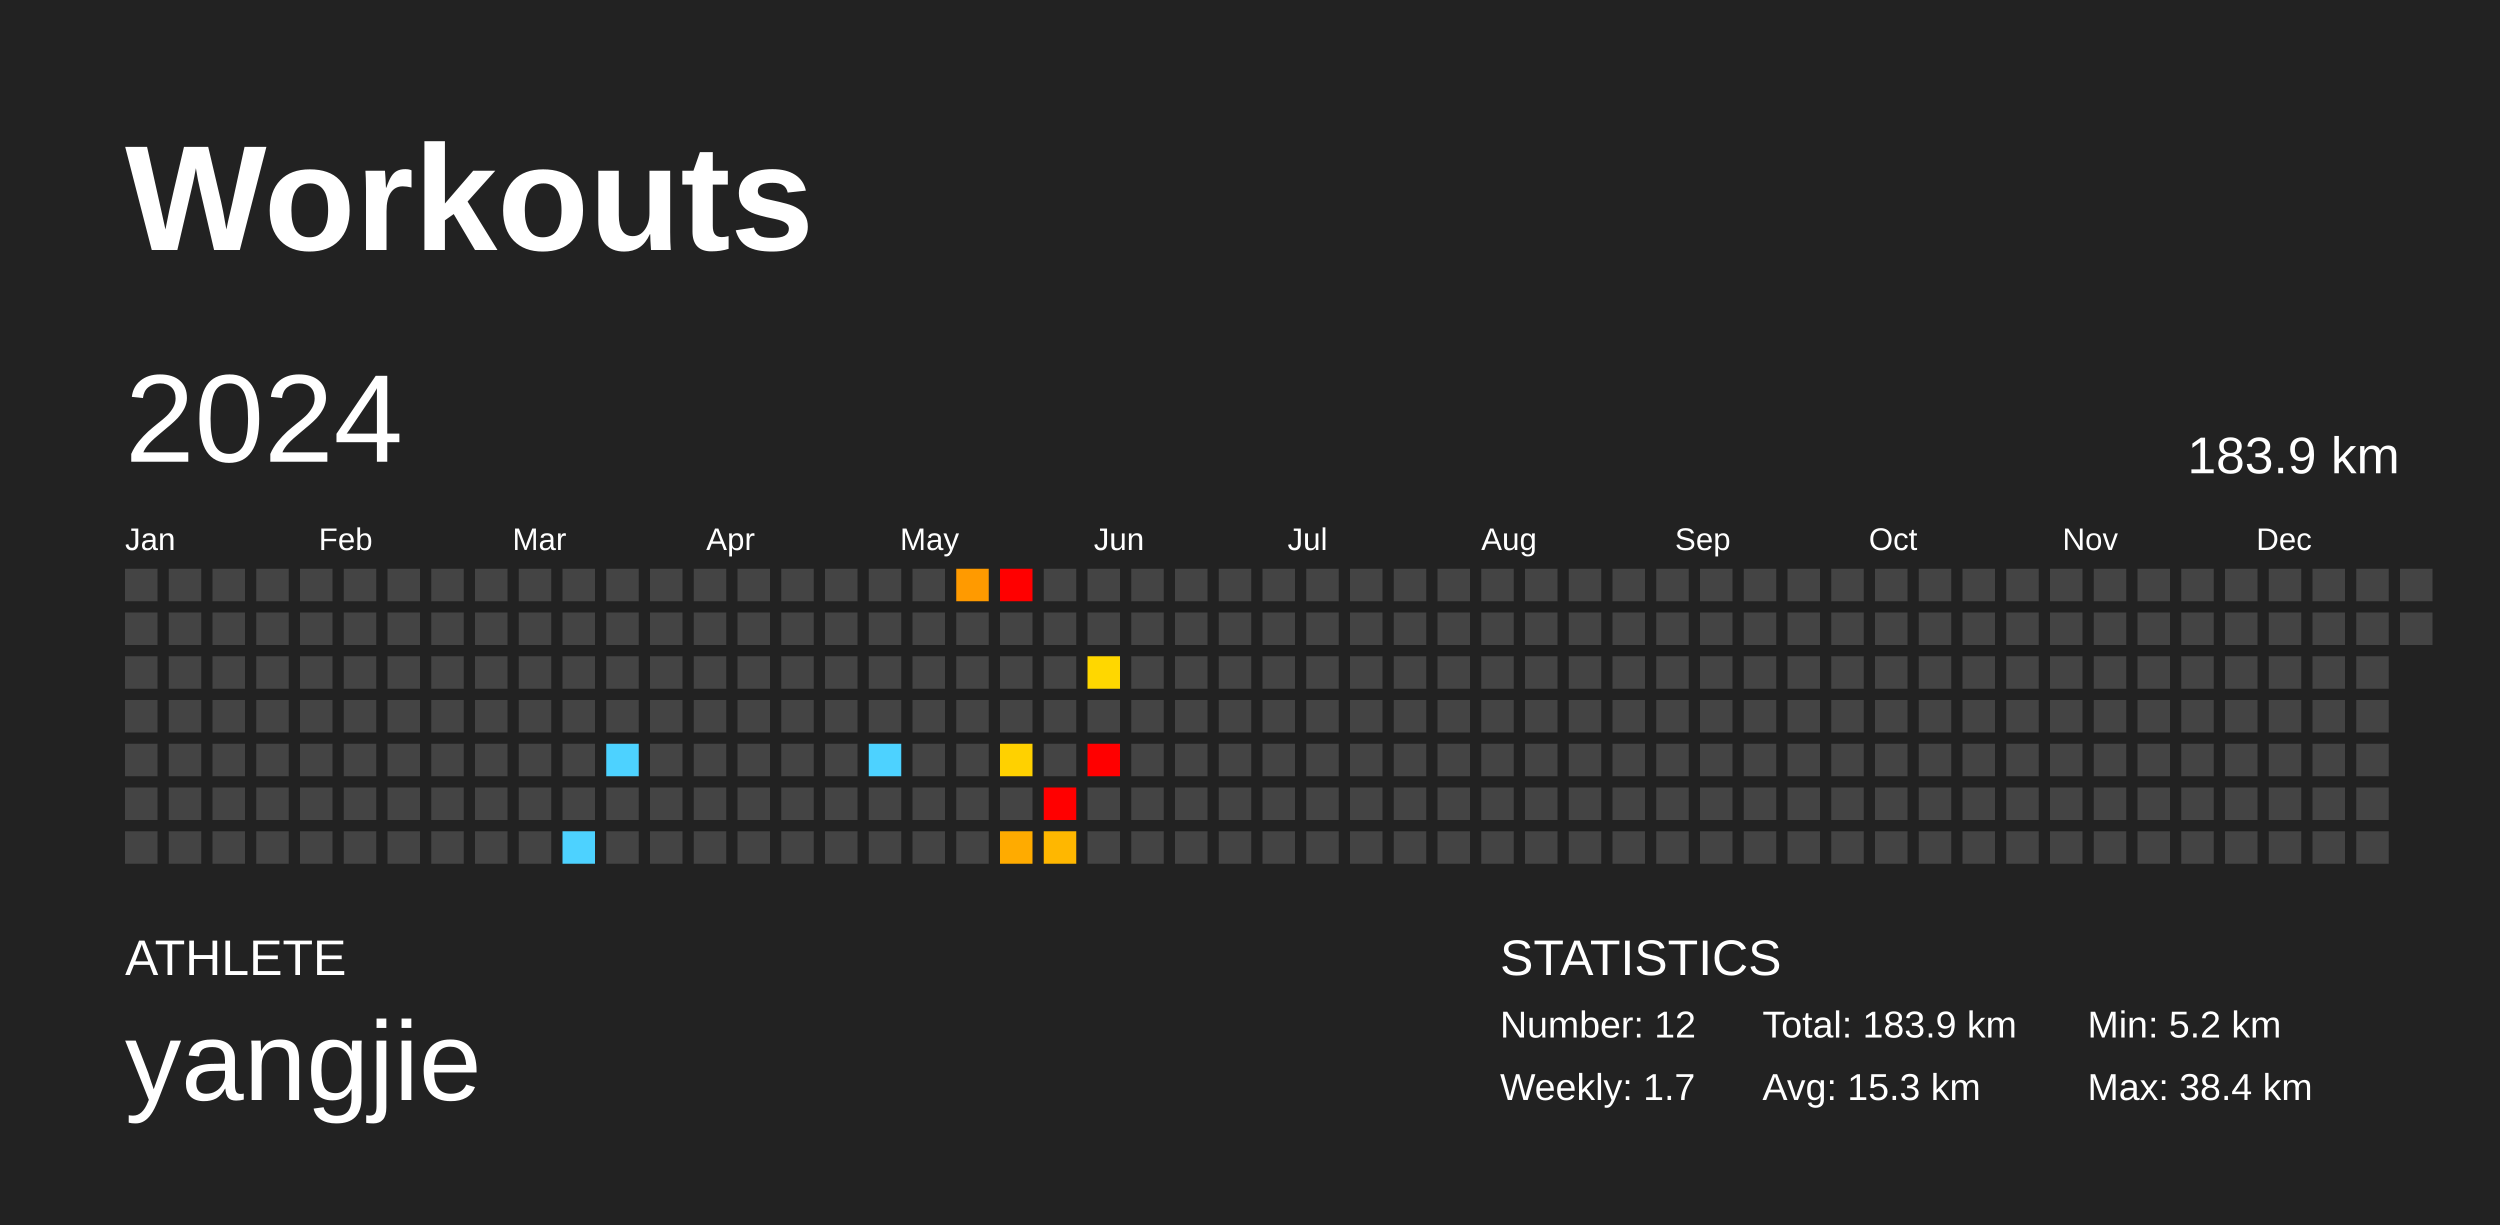
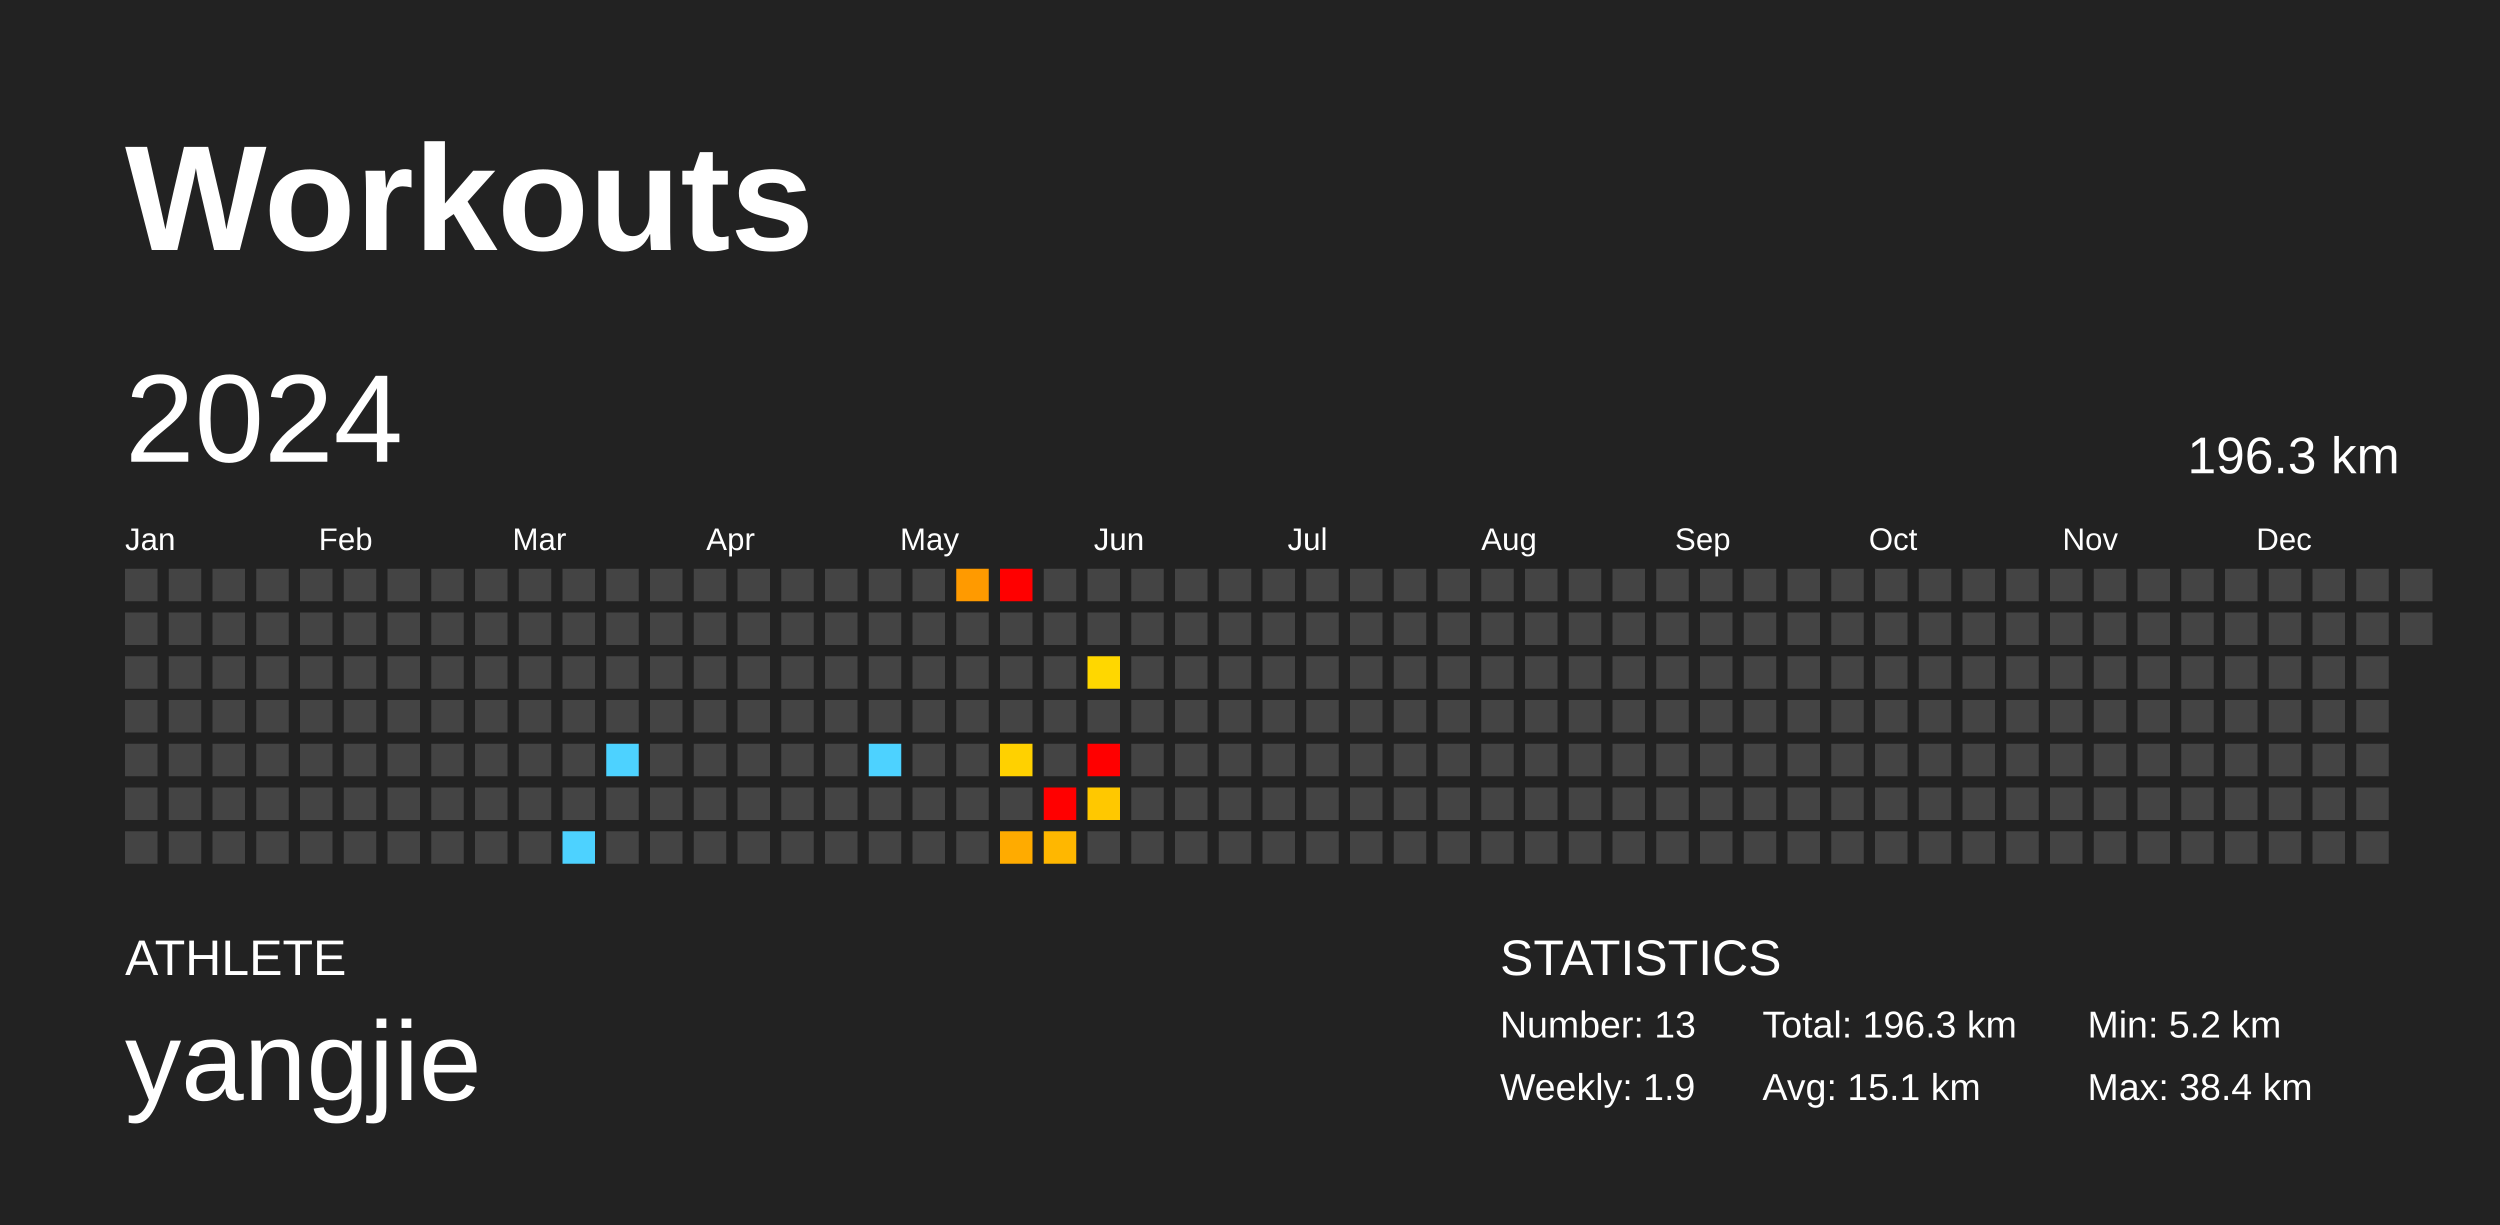
<svg xmlns="http://www.w3.org/2000/svg" baseProfile="full" height="98mm" version="1.1" viewBox="0,0,200,98" width="200mm">
  <defs />
  <rect fill="#222222" height="98" width="200" x="0" y="0" />
  <text fill="#FFFFFF" style="font-size:12px; font-family:Arial; font-weight:bold;" x="10" y="20">Workouts</text>
  <text fill="#FFFFFF" style="font-size:4px; font-family:Arial" x="10" y="78">ATHLETE</text>
  <text fill="#FFFFFF" style="font-size:9px; font-family:Arial" x="10" y="88">yangjie</text>
  <text fill="#FFFFFF" style="font-size:4px; font-family:Arial" x="120" y="78">STATISTICS</text>
-   <text fill="#FFFFFF" style="font-size:3px; font-family:Arial" x="120" y="83">Number: 12</text>
-   <text fill="#FFFFFF" style="font-size:3px; font-family:Arial" x="120" y="88">Weekly: 1.7</text>
-   <text fill="#FFFFFF" style="font-size:3px; font-family:Arial" x="141" y="83">Total: 183.9 km</text>
-   <text fill="#FFFFFF" style="font-size:3px; font-family:Arial" x="141" y="88">Avg: 15.3 km</text>
+   <text fill="#FFFFFF" style="font-size:3px; font-family:Arial" x="120" y="83">Number: 13</text>
+   <text fill="#FFFFFF" style="font-size:3px; font-family:Arial" x="120" y="88">Weekly: 1.9</text>
+   <text fill="#FFFFFF" style="font-size:3px; font-family:Arial" x="141" y="83">Total: 196.3 km</text>
+   <text fill="#FFFFFF" style="font-size:3px; font-family:Arial" x="141" y="88">Avg: 15.1 km</text>
  <text fill="#FFFFFF" style="font-size:3px; font-family:Arial" x="167" y="83">Min: 5.2 km</text>
  <text fill="#FFFFFF" style="font-size:3px; font-family:Arial" x="167" y="88">Max: 38.4 km</text>
  <text dominant-baseline="hanging" fill="#FFFFFF" style="font-size:10.0px; font-family:Arial;" x="10" y="30">2024</text>
-   <text dominant-baseline="hanging" fill="#FFFFFF" style="font-size:4.125px; font-family:Arial;" x="175" y="35">183.9 km</text>
+   <text dominant-baseline="hanging" fill="#FFFFFF" style="font-size:4.125px; font-family:Arial;" x="175" y="35">196.3 km</text>
  <text fill="#FFFFFF" style="font-size:2.5px; font-family:Arial" x="10.0" y="44">Jan</text>
  <text fill="#FFFFFF" style="font-size:2.5px; font-family:Arial" x="25.5" y="44">Feb</text>
  <text fill="#FFFFFF" style="font-size:2.5px; font-family:Arial" x="41.0" y="44">Mar</text>
  <text fill="#FFFFFF" style="font-size:2.5px; font-family:Arial" x="56.5" y="44">Apr</text>
  <text fill="#FFFFFF" style="font-size:2.5px; font-family:Arial" x="72.0" y="44">May</text>
  <text fill="#FFFFFF" style="font-size:2.5px; font-family:Arial" x="87.5" y="44">Jun</text>
  <text fill="#FFFFFF" style="font-size:2.5px; font-family:Arial" x="103.0" y="44">Jul</text>
  <text fill="#FFFFFF" style="font-size:2.5px; font-family:Arial" x="118.5" y="44">Aug</text>
  <text fill="#FFFFFF" style="font-size:2.5px; font-family:Arial" x="134.0" y="44">Sep</text>
  <text fill="#FFFFFF" style="font-size:2.5px; font-family:Arial" x="149.5" y="44">Oct</text>
  <text fill="#FFFFFF" style="font-size:2.5px; font-family:Arial" x="165.0" y="44">Nov</text>
  <text fill="#FFFFFF" style="font-size:2.5px; font-family:Arial" x="180.5" y="44">Dec</text>
  <rect fill="#444444" height="2.6" width="2.6" x="10.0" y="45.5" />
  <rect fill="#444444" height="2.6" width="2.6" x="10.0" y="49.0" />
  <rect fill="#444444" height="2.6" width="2.6" x="10.0" y="52.5" />
  <rect fill="#444444" height="2.6" width="2.6" x="10.0" y="56.0" />
  <rect fill="#444444" height="2.6" width="2.6" x="10.0" y="59.5" />
  <rect fill="#444444" height="2.6" width="2.6" x="10.0" y="63.0" />
  <rect fill="#444444" height="2.6" width="2.6" x="10.0" y="66.5" />
  <rect fill="#444444" height="2.6" width="2.6" x="13.5" y="45.5" />
  <rect fill="#444444" height="2.6" width="2.6" x="13.5" y="49.0" />
  <rect fill="#444444" height="2.6" width="2.6" x="13.5" y="52.5" />
  <rect fill="#444444" height="2.6" width="2.6" x="13.5" y="56.0" />
  <rect fill="#444444" height="2.6" width="2.6" x="13.5" y="59.5" />
  <rect fill="#444444" height="2.6" width="2.6" x="13.5" y="63.0" />
  <rect fill="#444444" height="2.6" width="2.6" x="13.5" y="66.5" />
  <rect fill="#444444" height="2.6" width="2.6" x="17.0" y="45.5" />
  <rect fill="#444444" height="2.6" width="2.6" x="17.0" y="49.0" />
  <rect fill="#444444" height="2.6" width="2.6" x="17.0" y="52.5" />
  <rect fill="#444444" height="2.6" width="2.6" x="17.0" y="56.0" />
  <rect fill="#444444" height="2.6" width="2.6" x="17.0" y="59.5" />
  <rect fill="#444444" height="2.6" width="2.6" x="17.0" y="63.0" />
  <rect fill="#444444" height="2.6" width="2.6" x="17.0" y="66.5" />
  <rect fill="#444444" height="2.6" width="2.6" x="20.5" y="45.5" />
  <rect fill="#444444" height="2.6" width="2.6" x="20.5" y="49.0" />
  <rect fill="#444444" height="2.6" width="2.6" x="20.5" y="52.5" />
  <rect fill="#444444" height="2.6" width="2.6" x="20.5" y="56.0" />
  <rect fill="#444444" height="2.6" width="2.6" x="20.5" y="59.5" />
  <rect fill="#444444" height="2.6" width="2.6" x="20.5" y="63.0" />
  <rect fill="#444444" height="2.6" width="2.6" x="20.5" y="66.5" />
  <rect fill="#444444" height="2.6" width="2.6" x="24.0" y="45.5" />
  <rect fill="#444444" height="2.6" width="2.6" x="24.0" y="49.0" />
  <rect fill="#444444" height="2.6" width="2.6" x="24.0" y="52.5" />
  <rect fill="#444444" height="2.6" width="2.6" x="24.0" y="56.0" />
  <rect fill="#444444" height="2.6" width="2.6" x="24.0" y="59.5" />
  <rect fill="#444444" height="2.6" width="2.6" x="24.0" y="63.0" />
  <rect fill="#444444" height="2.6" width="2.6" x="24.0" y="66.5" />
  <rect fill="#444444" height="2.6" width="2.6" x="27.5" y="45.5" />
  <rect fill="#444444" height="2.6" width="2.6" x="27.5" y="49.0" />
  <rect fill="#444444" height="2.6" width="2.6" x="27.5" y="52.5" />
  <rect fill="#444444" height="2.6" width="2.6" x="27.5" y="56.0" />
  <rect fill="#444444" height="2.6" width="2.6" x="27.5" y="59.5" />
  <rect fill="#444444" height="2.6" width="2.6" x="27.5" y="63.0" />
  <rect fill="#444444" height="2.6" width="2.6" x="27.5" y="66.5" />
  <rect fill="#444444" height="2.6" width="2.6" x="31.0" y="45.5" />
  <rect fill="#444444" height="2.6" width="2.6" x="31.0" y="49.0" />
  <rect fill="#444444" height="2.6" width="2.6" x="31.0" y="52.5" />
  <rect fill="#444444" height="2.6" width="2.6" x="31.0" y="56.0" />
  <rect fill="#444444" height="2.6" width="2.6" x="31.0" y="59.5" />
  <rect fill="#444444" height="2.6" width="2.6" x="31.0" y="63.0" />
  <rect fill="#444444" height="2.6" width="2.6" x="31.0" y="66.5" />
  <rect fill="#444444" height="2.6" width="2.6" x="34.5" y="45.5" />
  <rect fill="#444444" height="2.6" width="2.6" x="34.5" y="49.0" />
  <rect fill="#444444" height="2.6" width="2.6" x="34.5" y="52.5" />
  <rect fill="#444444" height="2.6" width="2.6" x="34.5" y="56.0" />
  <rect fill="#444444" height="2.6" width="2.6" x="34.5" y="59.5" />
  <rect fill="#444444" height="2.6" width="2.6" x="34.5" y="63.0" />
  <rect fill="#444444" height="2.6" width="2.6" x="34.5" y="66.5" />
  <rect fill="#444444" height="2.6" width="2.6" x="38.0" y="45.5" />
  <rect fill="#444444" height="2.6" width="2.6" x="38.0" y="49.0" />
  <rect fill="#444444" height="2.6" width="2.6" x="38.0" y="52.5" />
  <rect fill="#444444" height="2.6" width="2.6" x="38.0" y="56.0" />
  <rect fill="#444444" height="2.6" width="2.6" x="38.0" y="59.5" />
  <rect fill="#444444" height="2.6" width="2.6" x="38.0" y="63.0" />
  <rect fill="#444444" height="2.6" width="2.6" x="38.0" y="66.5" />
  <rect fill="#444444" height="2.6" width="2.6" x="41.5" y="45.5" />
  <rect fill="#444444" height="2.6" width="2.6" x="41.5" y="49.0" />
  <rect fill="#444444" height="2.6" width="2.6" x="41.5" y="52.5" />
  <rect fill="#444444" height="2.6" width="2.6" x="41.5" y="56.0" />
  <rect fill="#444444" height="2.6" width="2.6" x="41.5" y="59.5" />
  <rect fill="#444444" height="2.6" width="2.6" x="41.5" y="63.0" />
  <rect fill="#444444" height="2.6" width="2.6" x="41.5" y="66.5" />
  <rect fill="#444444" height="2.6" width="2.6" x="45.0" y="45.5" />
  <rect fill="#444444" height="2.6" width="2.6" x="45.0" y="49.0" />
  <rect fill="#444444" height="2.6" width="2.6" x="45.0" y="52.5" />
  <rect fill="#444444" height="2.6" width="2.6" x="45.0" y="56.0" />
  <rect fill="#444444" height="2.6" width="2.6" x="45.0" y="59.5" />
  <rect fill="#444444" height="2.6" width="2.6" x="45.0" y="63.0" />
  <rect fill="#4dd2ff" height="2.6" width="2.6" x="45.0" y="66.5" />
  <rect fill="#444444" height="2.6" width="2.6" x="48.5" y="45.5" />
  <rect fill="#444444" height="2.6" width="2.6" x="48.5" y="49.0" />
  <rect fill="#444444" height="2.6" width="2.6" x="48.5" y="52.5" />
  <rect fill="#444444" height="2.6" width="2.6" x="48.5" y="56.0" />
  <rect fill="#4dd2ff" height="2.6" width="2.6" x="48.5" y="59.5" />
  <rect fill="#444444" height="2.6" width="2.6" x="48.5" y="63.0" />
  <rect fill="#444444" height="2.6" width="2.6" x="48.5" y="66.5" />
  <rect fill="#444444" height="2.6" width="2.6" x="52.0" y="45.5" />
  <rect fill="#444444" height="2.6" width="2.6" x="52.0" y="49.0" />
  <rect fill="#444444" height="2.6" width="2.6" x="52.0" y="52.5" />
  <rect fill="#444444" height="2.6" width="2.6" x="52.0" y="56.0" />
  <rect fill="#444444" height="2.6" width="2.6" x="52.0" y="59.5" />
  <rect fill="#444444" height="2.6" width="2.6" x="52.0" y="63.0" />
  <rect fill="#444444" height="2.6" width="2.6" x="52.0" y="66.5" />
  <rect fill="#444444" height="2.6" width="2.6" x="55.5" y="45.5" />
  <rect fill="#444444" height="2.6" width="2.6" x="55.5" y="49.0" />
  <rect fill="#444444" height="2.6" width="2.6" x="55.5" y="52.5" />
  <rect fill="#444444" height="2.6" width="2.6" x="55.5" y="56.0" />
  <rect fill="#444444" height="2.6" width="2.6" x="55.5" y="59.5" />
  <rect fill="#444444" height="2.6" width="2.6" x="55.5" y="63.0" />
  <rect fill="#444444" height="2.6" width="2.6" x="55.5" y="66.5" />
  <rect fill="#444444" height="2.6" width="2.6" x="59.0" y="45.5" />
  <rect fill="#444444" height="2.6" width="2.6" x="59.0" y="49.0" />
  <rect fill="#444444" height="2.6" width="2.6" x="59.0" y="52.5" />
  <rect fill="#444444" height="2.6" width="2.6" x="59.0" y="56.0" />
  <rect fill="#444444" height="2.6" width="2.6" x="59.0" y="59.5" />
  <rect fill="#444444" height="2.6" width="2.6" x="59.0" y="63.0" />
  <rect fill="#444444" height="2.6" width="2.6" x="59.0" y="66.5" />
  <rect fill="#444444" height="2.6" width="2.6" x="62.5" y="45.5" />
  <rect fill="#444444" height="2.6" width="2.6" x="62.5" y="49.0" />
  <rect fill="#444444" height="2.6" width="2.6" x="62.5" y="52.5" />
  <rect fill="#444444" height="2.6" width="2.6" x="62.5" y="56.0" />
  <rect fill="#444444" height="2.6" width="2.6" x="62.5" y="59.5" />
  <rect fill="#444444" height="2.6" width="2.6" x="62.5" y="63.0" />
  <rect fill="#444444" height="2.6" width="2.6" x="62.5" y="66.5" />
  <rect fill="#444444" height="2.6" width="2.6" x="66.0" y="45.5" />
  <rect fill="#444444" height="2.6" width="2.6" x="66.0" y="49.0" />
  <rect fill="#444444" height="2.6" width="2.6" x="66.0" y="52.5" />
  <rect fill="#444444" height="2.6" width="2.6" x="66.0" y="56.0" />
  <rect fill="#444444" height="2.6" width="2.6" x="66.0" y="59.5" />
  <rect fill="#444444" height="2.6" width="2.6" x="66.0" y="63.0" />
  <rect fill="#444444" height="2.6" width="2.6" x="66.0" y="66.5" />
  <rect fill="#444444" height="2.6" width="2.6" x="69.5" y="45.5" />
  <rect fill="#444444" height="2.6" width="2.6" x="69.5" y="49.0" />
  <rect fill="#444444" height="2.6" width="2.6" x="69.5" y="52.5" />
  <rect fill="#444444" height="2.6" width="2.6" x="69.5" y="56.0" />
  <rect fill="#4dd2ff" height="2.6" width="2.6" x="69.5" y="59.5" />
  <rect fill="#444444" height="2.6" width="2.6" x="69.5" y="63.0" />
  <rect fill="#444444" height="2.6" width="2.6" x="69.5" y="66.5" />
  <rect fill="#444444" height="2.6" width="2.6" x="73.0" y="45.5" />
  <rect fill="#444444" height="2.6" width="2.6" x="73.0" y="49.0" />
  <rect fill="#444444" height="2.6" width="2.6" x="73.0" y="52.5" />
  <rect fill="#444444" height="2.6" width="2.6" x="73.0" y="56.0" />
  <rect fill="#444444" height="2.6" width="2.6" x="73.0" y="59.5" />
  <rect fill="#444444" height="2.6" width="2.6" x="73.0" y="63.0" />
  <rect fill="#444444" height="2.6" width="2.6" x="73.0" y="66.5" />
  <rect fill="#ff9a00" height="2.6" width="2.6" x="76.5" y="45.5" />
  <rect fill="#444444" height="2.6" width="2.6" x="76.5" y="49.0" />
  <rect fill="#444444" height="2.6" width="2.6" x="76.5" y="52.5" />
  <rect fill="#444444" height="2.6" width="2.6" x="76.5" y="56.0" />
  <rect fill="#444444" height="2.6" width="2.6" x="76.5" y="59.5" />
  <rect fill="#444444" height="2.6" width="2.6" x="76.5" y="63.0" />
  <rect fill="#444444" height="2.6" width="2.6" x="76.5" y="66.5" />
  <rect fill="red" height="2.6" width="2.6" x="80.0" y="45.5" />
  <rect fill="#444444" height="2.6" width="2.6" x="80.0" y="49.0" />
  <rect fill="#444444" height="2.6" width="2.6" x="80.0" y="52.5" />
  <rect fill="#444444" height="2.6" width="2.6" x="80.0" y="56.0" />
  <rect fill="#ffd100" height="2.6" width="2.6" x="80.0" y="59.5" />
  <rect fill="#444444" height="2.6" width="2.6" x="80.0" y="63.0" />
  <rect fill="#ffab00" height="2.6" width="2.6" x="80.0" y="66.5" />
  <rect fill="#444444" height="2.6" width="2.6" x="83.5" y="45.5" />
  <rect fill="#444444" height="2.6" width="2.6" x="83.5" y="49.0" />
  <rect fill="#444444" height="2.6" width="2.6" x="83.5" y="52.5" />
  <rect fill="#444444" height="2.6" width="2.6" x="83.5" y="56.0" />
  <rect fill="#444444" height="2.6" width="2.6" x="83.5" y="59.5" />
  <rect fill="red" height="2.6" width="2.6" x="83.5" y="63.0" />
  <rect fill="#ffb700" height="2.6" width="2.6" x="83.5" y="66.5" />
  <rect fill="#444444" height="2.6" width="2.6" x="87.0" y="45.5" />
  <rect fill="#444444" height="2.6" width="2.6" x="87.0" y="49.0" />
  <rect fill="#ffd700" height="2.6" width="2.6" x="87.0" y="52.5" />
  <rect fill="#444444" height="2.6" width="2.6" x="87.0" y="56.0" />
  <rect fill="red" height="2.6" width="2.6" x="87.0" y="59.5" />
-   <rect fill="#444444" height="2.6" width="2.6" x="87.0" y="63.0" />
+   <rect fill="#ffc800" height="2.6" width="2.6" x="87.0" y="63.0" />
  <rect fill="#444444" height="2.6" width="2.6" x="87.0" y="66.5" />
  <rect fill="#444444" height="2.6" width="2.6" x="90.5" y="45.5" />
  <rect fill="#444444" height="2.6" width="2.6" x="90.5" y="49.0" />
  <rect fill="#444444" height="2.6" width="2.6" x="90.5" y="52.5" />
  <rect fill="#444444" height="2.6" width="2.6" x="90.5" y="56.0" />
  <rect fill="#444444" height="2.6" width="2.6" x="90.5" y="59.5" />
  <rect fill="#444444" height="2.6" width="2.6" x="90.5" y="63.0" />
  <rect fill="#444444" height="2.6" width="2.6" x="90.5" y="66.5" />
  <rect fill="#444444" height="2.6" width="2.6" x="94.0" y="45.5" />
  <rect fill="#444444" height="2.6" width="2.6" x="94.0" y="49.0" />
  <rect fill="#444444" height="2.6" width="2.6" x="94.0" y="52.5" />
  <rect fill="#444444" height="2.6" width="2.6" x="94.0" y="56.0" />
  <rect fill="#444444" height="2.6" width="2.6" x="94.0" y="59.5" />
  <rect fill="#444444" height="2.6" width="2.6" x="94.0" y="63.0" />
  <rect fill="#444444" height="2.6" width="2.6" x="94.0" y="66.5" />
  <rect fill="#444444" height="2.6" width="2.6" x="97.5" y="45.5" />
  <rect fill="#444444" height="2.6" width="2.6" x="97.5" y="49.0" />
  <rect fill="#444444" height="2.6" width="2.6" x="97.5" y="52.5" />
  <rect fill="#444444" height="2.6" width="2.6" x="97.5" y="56.0" />
  <rect fill="#444444" height="2.6" width="2.6" x="97.5" y="59.5" />
  <rect fill="#444444" height="2.6" width="2.6" x="97.5" y="63.0" />
  <rect fill="#444444" height="2.6" width="2.6" x="97.5" y="66.5" />
  <rect fill="#444444" height="2.6" width="2.6" x="101.0" y="45.5" />
  <rect fill="#444444" height="2.6" width="2.6" x="101.0" y="49.0" />
  <rect fill="#444444" height="2.6" width="2.6" x="101.0" y="52.5" />
  <rect fill="#444444" height="2.6" width="2.6" x="101.0" y="56.0" />
  <rect fill="#444444" height="2.6" width="2.6" x="101.0" y="59.5" />
  <rect fill="#444444" height="2.6" width="2.6" x="101.0" y="63.0" />
  <rect fill="#444444" height="2.6" width="2.6" x="101.0" y="66.5" />
  <rect fill="#444444" height="2.6" width="2.6" x="104.5" y="45.5" />
  <rect fill="#444444" height="2.6" width="2.6" x="104.5" y="49.0" />
  <rect fill="#444444" height="2.6" width="2.6" x="104.5" y="52.5" />
  <rect fill="#444444" height="2.6" width="2.6" x="104.5" y="56.0" />
  <rect fill="#444444" height="2.6" width="2.6" x="104.5" y="59.5" />
  <rect fill="#444444" height="2.6" width="2.6" x="104.5" y="63.0" />
  <rect fill="#444444" height="2.6" width="2.6" x="104.5" y="66.5" />
  <rect fill="#444444" height="2.6" width="2.6" x="108.0" y="45.5" />
  <rect fill="#444444" height="2.6" width="2.6" x="108.0" y="49.0" />
  <rect fill="#444444" height="2.6" width="2.6" x="108.0" y="52.5" />
  <rect fill="#444444" height="2.6" width="2.6" x="108.0" y="56.0" />
  <rect fill="#444444" height="2.6" width="2.6" x="108.0" y="59.5" />
  <rect fill="#444444" height="2.6" width="2.6" x="108.0" y="63.0" />
  <rect fill="#444444" height="2.6" width="2.6" x="108.0" y="66.5" />
  <rect fill="#444444" height="2.6" width="2.6" x="111.5" y="45.5" />
  <rect fill="#444444" height="2.6" width="2.6" x="111.5" y="49.0" />
  <rect fill="#444444" height="2.6" width="2.6" x="111.5" y="52.5" />
  <rect fill="#444444" height="2.6" width="2.6" x="111.5" y="56.0" />
  <rect fill="#444444" height="2.6" width="2.6" x="111.5" y="59.5" />
  <rect fill="#444444" height="2.6" width="2.6" x="111.5" y="63.0" />
  <rect fill="#444444" height="2.6" width="2.6" x="111.5" y="66.5" />
  <rect fill="#444444" height="2.6" width="2.6" x="115.0" y="45.5" />
  <rect fill="#444444" height="2.6" width="2.6" x="115.0" y="49.0" />
  <rect fill="#444444" height="2.6" width="2.6" x="115.0" y="52.5" />
  <rect fill="#444444" height="2.6" width="2.6" x="115.0" y="56.0" />
  <rect fill="#444444" height="2.6" width="2.6" x="115.0" y="59.5" />
  <rect fill="#444444" height="2.6" width="2.6" x="115.0" y="63.0" />
  <rect fill="#444444" height="2.6" width="2.6" x="115.0" y="66.5" />
  <rect fill="#444444" height="2.6" width="2.6" x="118.5" y="45.5" />
  <rect fill="#444444" height="2.6" width="2.6" x="118.5" y="49.0" />
  <rect fill="#444444" height="2.6" width="2.6" x="118.5" y="52.5" />
  <rect fill="#444444" height="2.6" width="2.6" x="118.5" y="56.0" />
  <rect fill="#444444" height="2.6" width="2.6" x="118.5" y="59.5" />
  <rect fill="#444444" height="2.6" width="2.6" x="118.5" y="63.0" />
  <rect fill="#444444" height="2.6" width="2.6" x="118.5" y="66.5" />
  <rect fill="#444444" height="2.6" width="2.6" x="122.0" y="45.5" />
  <rect fill="#444444" height="2.6" width="2.6" x="122.0" y="49.0" />
  <rect fill="#444444" height="2.6" width="2.6" x="122.0" y="52.5" />
  <rect fill="#444444" height="2.6" width="2.6" x="122.0" y="56.0" />
  <rect fill="#444444" height="2.6" width="2.6" x="122.0" y="59.5" />
  <rect fill="#444444" height="2.6" width="2.6" x="122.0" y="63.0" />
  <rect fill="#444444" height="2.6" width="2.6" x="122.0" y="66.5" />
  <rect fill="#444444" height="2.6" width="2.6" x="125.5" y="45.5" />
  <rect fill="#444444" height="2.6" width="2.6" x="125.5" y="49.0" />
  <rect fill="#444444" height="2.6" width="2.6" x="125.5" y="52.5" />
  <rect fill="#444444" height="2.6" width="2.6" x="125.5" y="56.0" />
  <rect fill="#444444" height="2.6" width="2.6" x="125.5" y="59.5" />
  <rect fill="#444444" height="2.6" width="2.6" x="125.5" y="63.0" />
  <rect fill="#444444" height="2.6" width="2.6" x="125.5" y="66.5" />
  <rect fill="#444444" height="2.6" width="2.6" x="129.0" y="45.5" />
  <rect fill="#444444" height="2.6" width="2.6" x="129.0" y="49.0" />
  <rect fill="#444444" height="2.6" width="2.6" x="129.0" y="52.5" />
  <rect fill="#444444" height="2.6" width="2.6" x="129.0" y="56.0" />
  <rect fill="#444444" height="2.6" width="2.6" x="129.0" y="59.5" />
  <rect fill="#444444" height="2.6" width="2.6" x="129.0" y="63.0" />
  <rect fill="#444444" height="2.6" width="2.6" x="129.0" y="66.5" />
  <rect fill="#444444" height="2.6" width="2.6" x="132.5" y="45.5" />
  <rect fill="#444444" height="2.6" width="2.6" x="132.5" y="49.0" />
  <rect fill="#444444" height="2.6" width="2.6" x="132.5" y="52.5" />
  <rect fill="#444444" height="2.6" width="2.6" x="132.5" y="56.0" />
  <rect fill="#444444" height="2.6" width="2.6" x="132.5" y="59.5" />
  <rect fill="#444444" height="2.6" width="2.6" x="132.5" y="63.0" />
  <rect fill="#444444" height="2.6" width="2.6" x="132.5" y="66.5" />
  <rect fill="#444444" height="2.6" width="2.6" x="136.0" y="45.5" />
  <rect fill="#444444" height="2.6" width="2.6" x="136.0" y="49.0" />
  <rect fill="#444444" height="2.6" width="2.6" x="136.0" y="52.5" />
  <rect fill="#444444" height="2.6" width="2.6" x="136.0" y="56.0" />
  <rect fill="#444444" height="2.6" width="2.6" x="136.0" y="59.5" />
  <rect fill="#444444" height="2.6" width="2.6" x="136.0" y="63.0" />
  <rect fill="#444444" height="2.6" width="2.6" x="136.0" y="66.5" />
  <rect fill="#444444" height="2.6" width="2.6" x="139.5" y="45.5" />
  <rect fill="#444444" height="2.6" width="2.6" x="139.5" y="49.0" />
  <rect fill="#444444" height="2.6" width="2.6" x="139.5" y="52.5" />
  <rect fill="#444444" height="2.6" width="2.6" x="139.5" y="56.0" />
  <rect fill="#444444" height="2.6" width="2.6" x="139.5" y="59.5" />
  <rect fill="#444444" height="2.6" width="2.6" x="139.5" y="63.0" />
  <rect fill="#444444" height="2.6" width="2.6" x="139.5" y="66.5" />
  <rect fill="#444444" height="2.6" width="2.6" x="143.0" y="45.5" />
  <rect fill="#444444" height="2.6" width="2.6" x="143.0" y="49.0" />
  <rect fill="#444444" height="2.6" width="2.6" x="143.0" y="52.5" />
  <rect fill="#444444" height="2.6" width="2.6" x="143.0" y="56.0" />
  <rect fill="#444444" height="2.6" width="2.6" x="143.0" y="59.5" />
  <rect fill="#444444" height="2.6" width="2.6" x="143.0" y="63.0" />
  <rect fill="#444444" height="2.6" width="2.6" x="143.0" y="66.5" />
  <rect fill="#444444" height="2.6" width="2.6" x="146.5" y="45.5" />
  <rect fill="#444444" height="2.6" width="2.6" x="146.5" y="49.0" />
  <rect fill="#444444" height="2.6" width="2.6" x="146.5" y="52.5" />
  <rect fill="#444444" height="2.6" width="2.6" x="146.5" y="56.0" />
  <rect fill="#444444" height="2.6" width="2.6" x="146.5" y="59.5" />
  <rect fill="#444444" height="2.6" width="2.6" x="146.5" y="63.0" />
  <rect fill="#444444" height="2.6" width="2.6" x="146.5" y="66.5" />
  <rect fill="#444444" height="2.6" width="2.6" x="150.0" y="45.5" />
  <rect fill="#444444" height="2.6" width="2.6" x="150.0" y="49.0" />
  <rect fill="#444444" height="2.6" width="2.6" x="150.0" y="52.5" />
  <rect fill="#444444" height="2.6" width="2.6" x="150.0" y="56.0" />
  <rect fill="#444444" height="2.6" width="2.6" x="150.0" y="59.5" />
  <rect fill="#444444" height="2.6" width="2.6" x="150.0" y="63.0" />
  <rect fill="#444444" height="2.6" width="2.6" x="150.0" y="66.5" />
  <rect fill="#444444" height="2.6" width="2.6" x="153.5" y="45.5" />
  <rect fill="#444444" height="2.6" width="2.6" x="153.5" y="49.0" />
  <rect fill="#444444" height="2.6" width="2.6" x="153.5" y="52.5" />
  <rect fill="#444444" height="2.6" width="2.6" x="153.5" y="56.0" />
  <rect fill="#444444" height="2.6" width="2.6" x="153.5" y="59.5" />
  <rect fill="#444444" height="2.6" width="2.6" x="153.5" y="63.0" />
  <rect fill="#444444" height="2.6" width="2.6" x="153.5" y="66.5" />
  <rect fill="#444444" height="2.6" width="2.6" x="157.0" y="45.5" />
  <rect fill="#444444" height="2.6" width="2.6" x="157.0" y="49.0" />
  <rect fill="#444444" height="2.6" width="2.6" x="157.0" y="52.5" />
  <rect fill="#444444" height="2.6" width="2.6" x="157.0" y="56.0" />
  <rect fill="#444444" height="2.6" width="2.6" x="157.0" y="59.5" />
  <rect fill="#444444" height="2.6" width="2.6" x="157.0" y="63.0" />
  <rect fill="#444444" height="2.6" width="2.6" x="157.0" y="66.5" />
  <rect fill="#444444" height="2.6" width="2.6" x="160.5" y="45.5" />
  <rect fill="#444444" height="2.6" width="2.6" x="160.5" y="49.0" />
  <rect fill="#444444" height="2.6" width="2.6" x="160.5" y="52.5" />
  <rect fill="#444444" height="2.6" width="2.6" x="160.5" y="56.0" />
  <rect fill="#444444" height="2.6" width="2.6" x="160.5" y="59.5" />
  <rect fill="#444444" height="2.6" width="2.6" x="160.5" y="63.0" />
  <rect fill="#444444" height="2.6" width="2.6" x="160.5" y="66.5" />
  <rect fill="#444444" height="2.6" width="2.6" x="164.0" y="45.5" />
  <rect fill="#444444" height="2.6" width="2.6" x="164.0" y="49.0" />
  <rect fill="#444444" height="2.6" width="2.6" x="164.0" y="52.5" />
  <rect fill="#444444" height="2.6" width="2.6" x="164.0" y="56.0" />
  <rect fill="#444444" height="2.6" width="2.6" x="164.0" y="59.5" />
  <rect fill="#444444" height="2.6" width="2.6" x="164.0" y="63.0" />
  <rect fill="#444444" height="2.6" width="2.6" x="164.0" y="66.5" />
  <rect fill="#444444" height="2.6" width="2.6" x="167.5" y="45.5" />
  <rect fill="#444444" height="2.6" width="2.6" x="167.5" y="49.0" />
  <rect fill="#444444" height="2.6" width="2.6" x="167.5" y="52.5" />
  <rect fill="#444444" height="2.6" width="2.6" x="167.5" y="56.0" />
  <rect fill="#444444" height="2.6" width="2.6" x="167.5" y="59.5" />
  <rect fill="#444444" height="2.6" width="2.6" x="167.5" y="63.0" />
  <rect fill="#444444" height="2.6" width="2.6" x="167.5" y="66.5" />
  <rect fill="#444444" height="2.6" width="2.6" x="171.0" y="45.5" />
  <rect fill="#444444" height="2.6" width="2.6" x="171.0" y="49.0" />
  <rect fill="#444444" height="2.6" width="2.6" x="171.0" y="52.5" />
  <rect fill="#444444" height="2.6" width="2.6" x="171.0" y="56.0" />
  <rect fill="#444444" height="2.6" width="2.6" x="171.0" y="59.5" />
  <rect fill="#444444" height="2.6" width="2.6" x="171.0" y="63.0" />
  <rect fill="#444444" height="2.6" width="2.6" x="171.0" y="66.5" />
  <rect fill="#444444" height="2.6" width="2.6" x="174.5" y="45.5" />
  <rect fill="#444444" height="2.6" width="2.6" x="174.5" y="49.0" />
  <rect fill="#444444" height="2.6" width="2.6" x="174.5" y="52.5" />
  <rect fill="#444444" height="2.6" width="2.6" x="174.5" y="56.0" />
  <rect fill="#444444" height="2.6" width="2.6" x="174.5" y="59.5" />
  <rect fill="#444444" height="2.6" width="2.6" x="174.5" y="63.0" />
  <rect fill="#444444" height="2.6" width="2.6" x="174.5" y="66.5" />
  <rect fill="#444444" height="2.6" width="2.6" x="178.0" y="45.5" />
  <rect fill="#444444" height="2.6" width="2.6" x="178.0" y="49.0" />
  <rect fill="#444444" height="2.6" width="2.6" x="178.0" y="52.5" />
  <rect fill="#444444" height="2.6" width="2.6" x="178.0" y="56.0" />
  <rect fill="#444444" height="2.6" width="2.6" x="178.0" y="59.5" />
  <rect fill="#444444" height="2.6" width="2.6" x="178.0" y="63.0" />
  <rect fill="#444444" height="2.6" width="2.6" x="178.0" y="66.5" />
  <rect fill="#444444" height="2.6" width="2.6" x="181.5" y="45.5" />
  <rect fill="#444444" height="2.6" width="2.6" x="181.5" y="49.0" />
  <rect fill="#444444" height="2.6" width="2.6" x="181.5" y="52.5" />
  <rect fill="#444444" height="2.6" width="2.6" x="181.5" y="56.0" />
  <rect fill="#444444" height="2.6" width="2.6" x="181.5" y="59.5" />
  <rect fill="#444444" height="2.6" width="2.6" x="181.5" y="63.0" />
  <rect fill="#444444" height="2.6" width="2.6" x="181.5" y="66.5" />
  <rect fill="#444444" height="2.6" width="2.6" x="185.0" y="45.5" />
  <rect fill="#444444" height="2.6" width="2.6" x="185.0" y="49.0" />
  <rect fill="#444444" height="2.6" width="2.6" x="185.0" y="52.5" />
  <rect fill="#444444" height="2.6" width="2.6" x="185.0" y="56.0" />
  <rect fill="#444444" height="2.6" width="2.6" x="185.0" y="59.5" />
  <rect fill="#444444" height="2.6" width="2.6" x="185.0" y="63.0" />
  <rect fill="#444444" height="2.6" width="2.6" x="185.0" y="66.5" />
  <rect fill="#444444" height="2.6" width="2.6" x="188.5" y="45.5" />
  <rect fill="#444444" height="2.6" width="2.6" x="188.5" y="49.0" />
  <rect fill="#444444" height="2.6" width="2.6" x="188.5" y="52.5" />
  <rect fill="#444444" height="2.6" width="2.6" x="188.5" y="56.0" />
  <rect fill="#444444" height="2.6" width="2.6" x="188.5" y="59.5" />
  <rect fill="#444444" height="2.6" width="2.6" x="188.5" y="63.0" />
  <rect fill="#444444" height="2.6" width="2.6" x="188.5" y="66.5" />
  <rect fill="#444444" height="2.6" width="2.6" x="192.0" y="45.5" />
  <rect fill="#444444" height="2.6" width="2.6" x="192.0" y="49.0" />
</svg>
